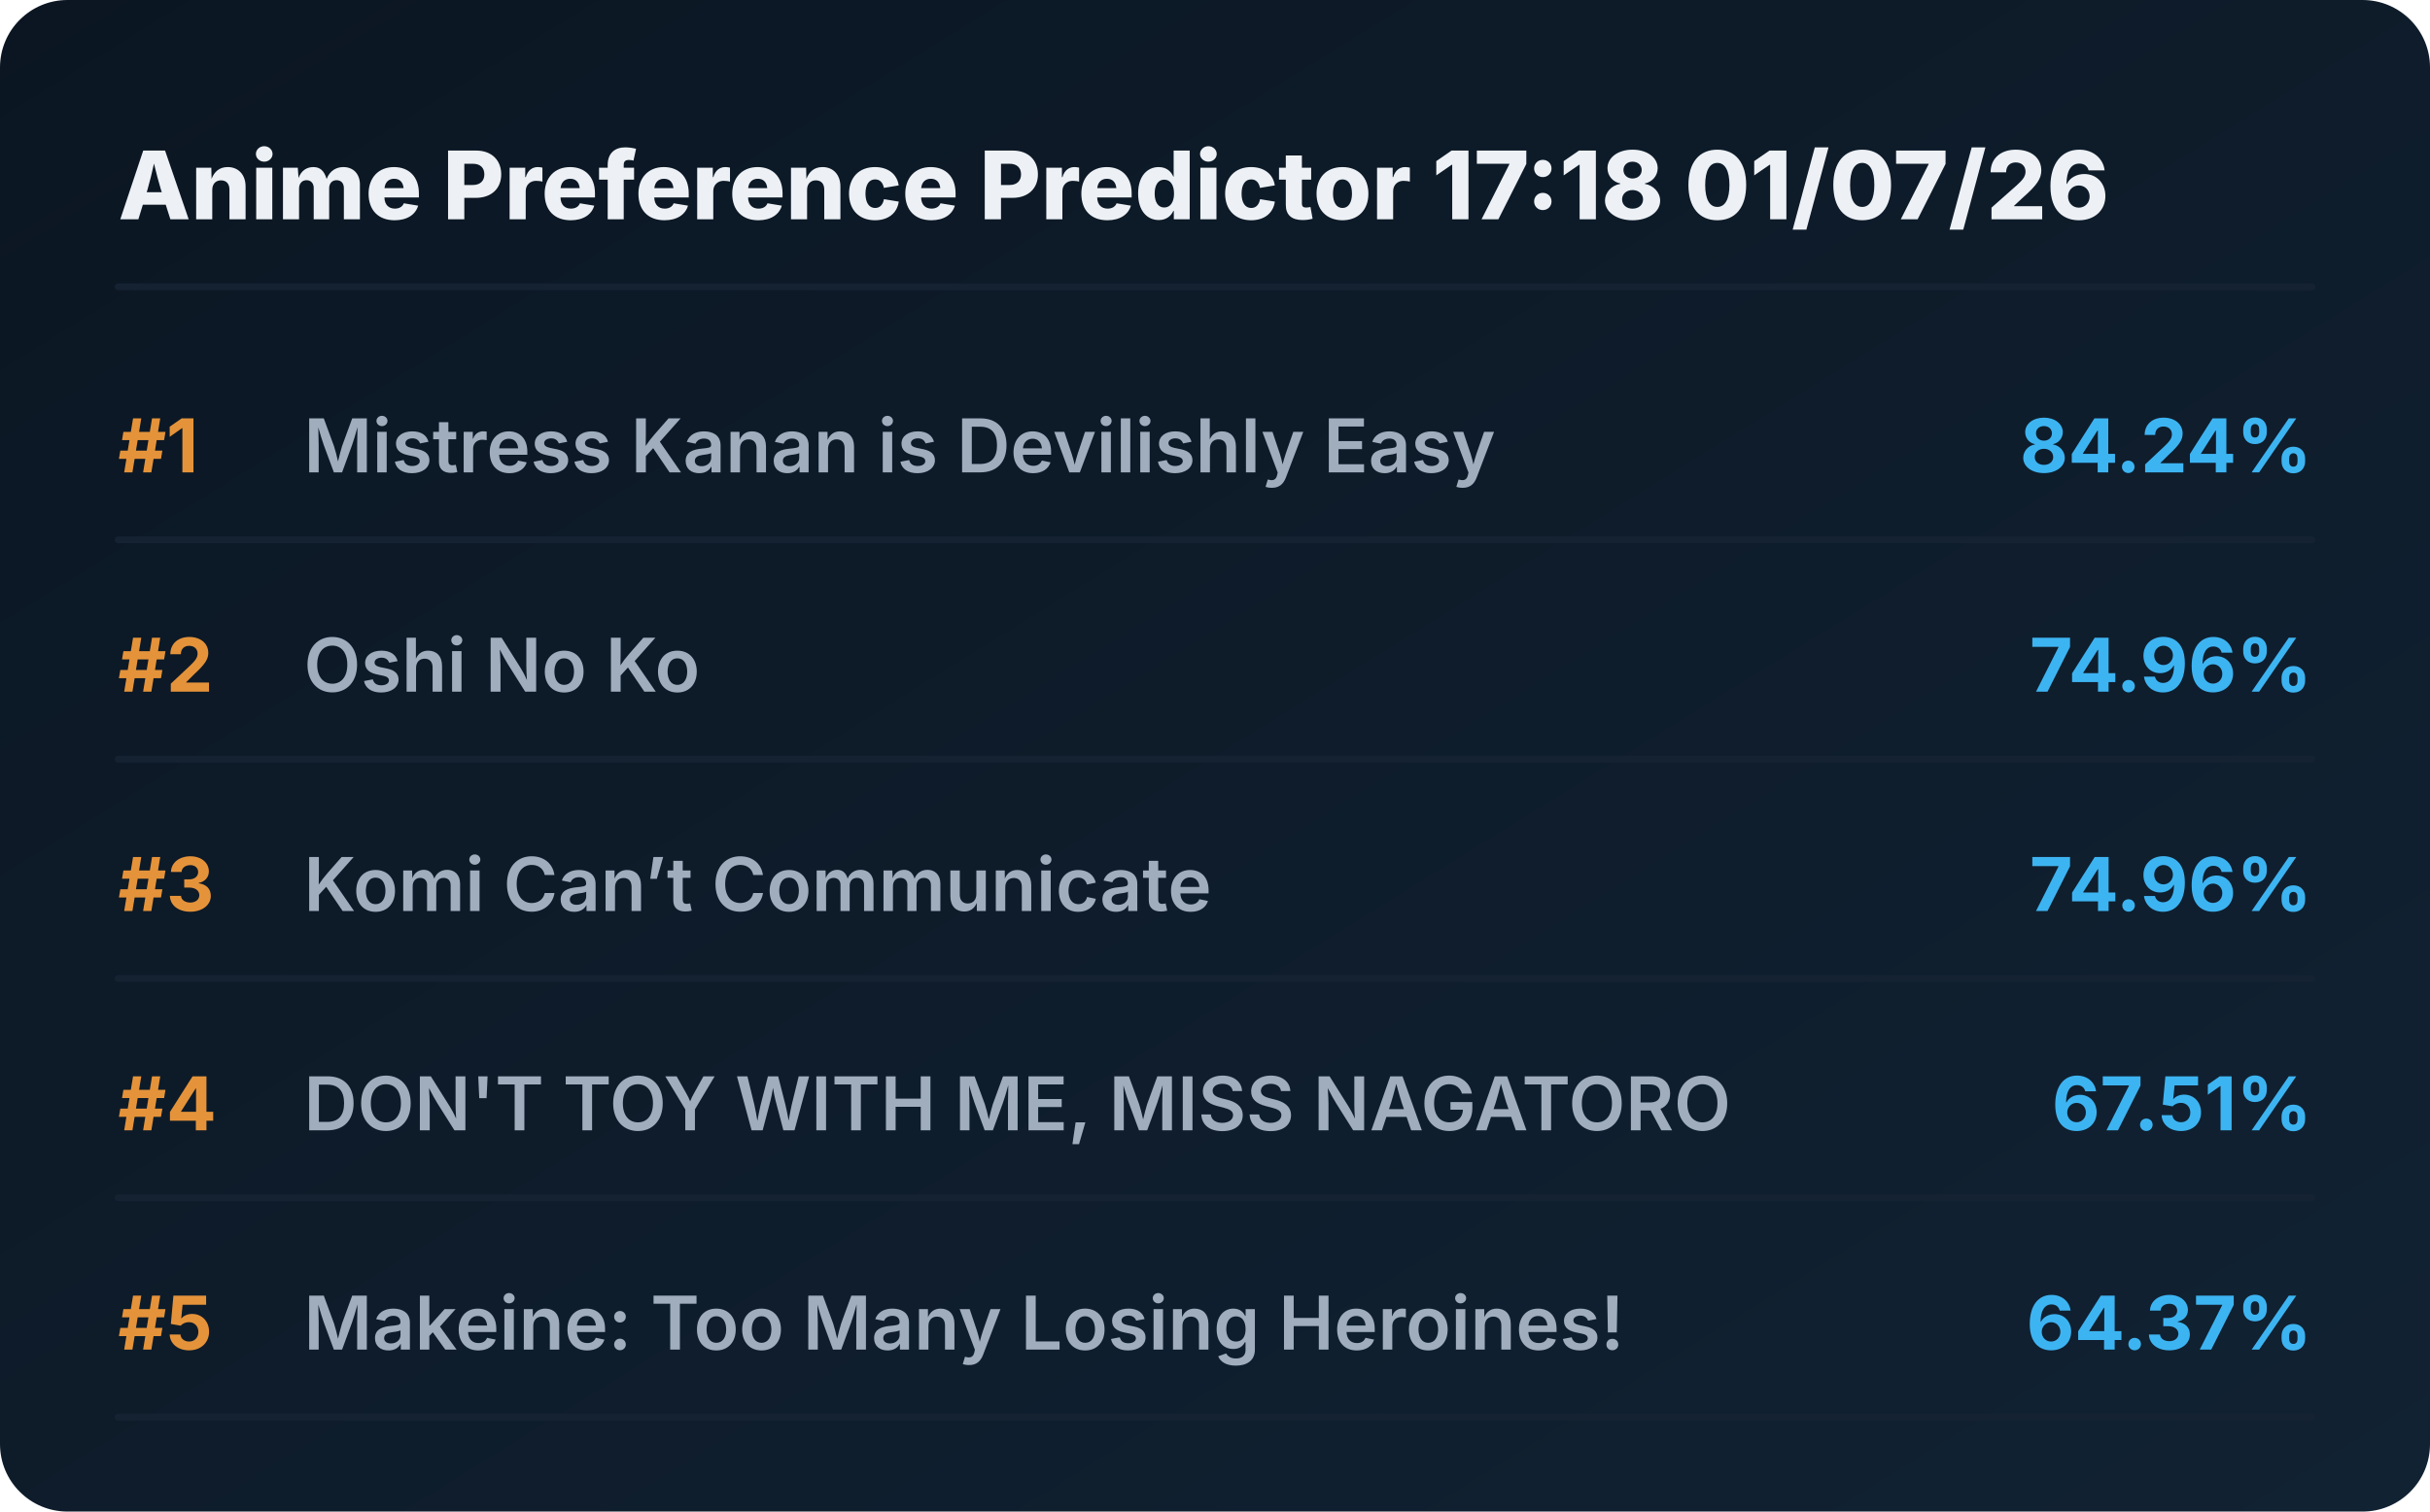
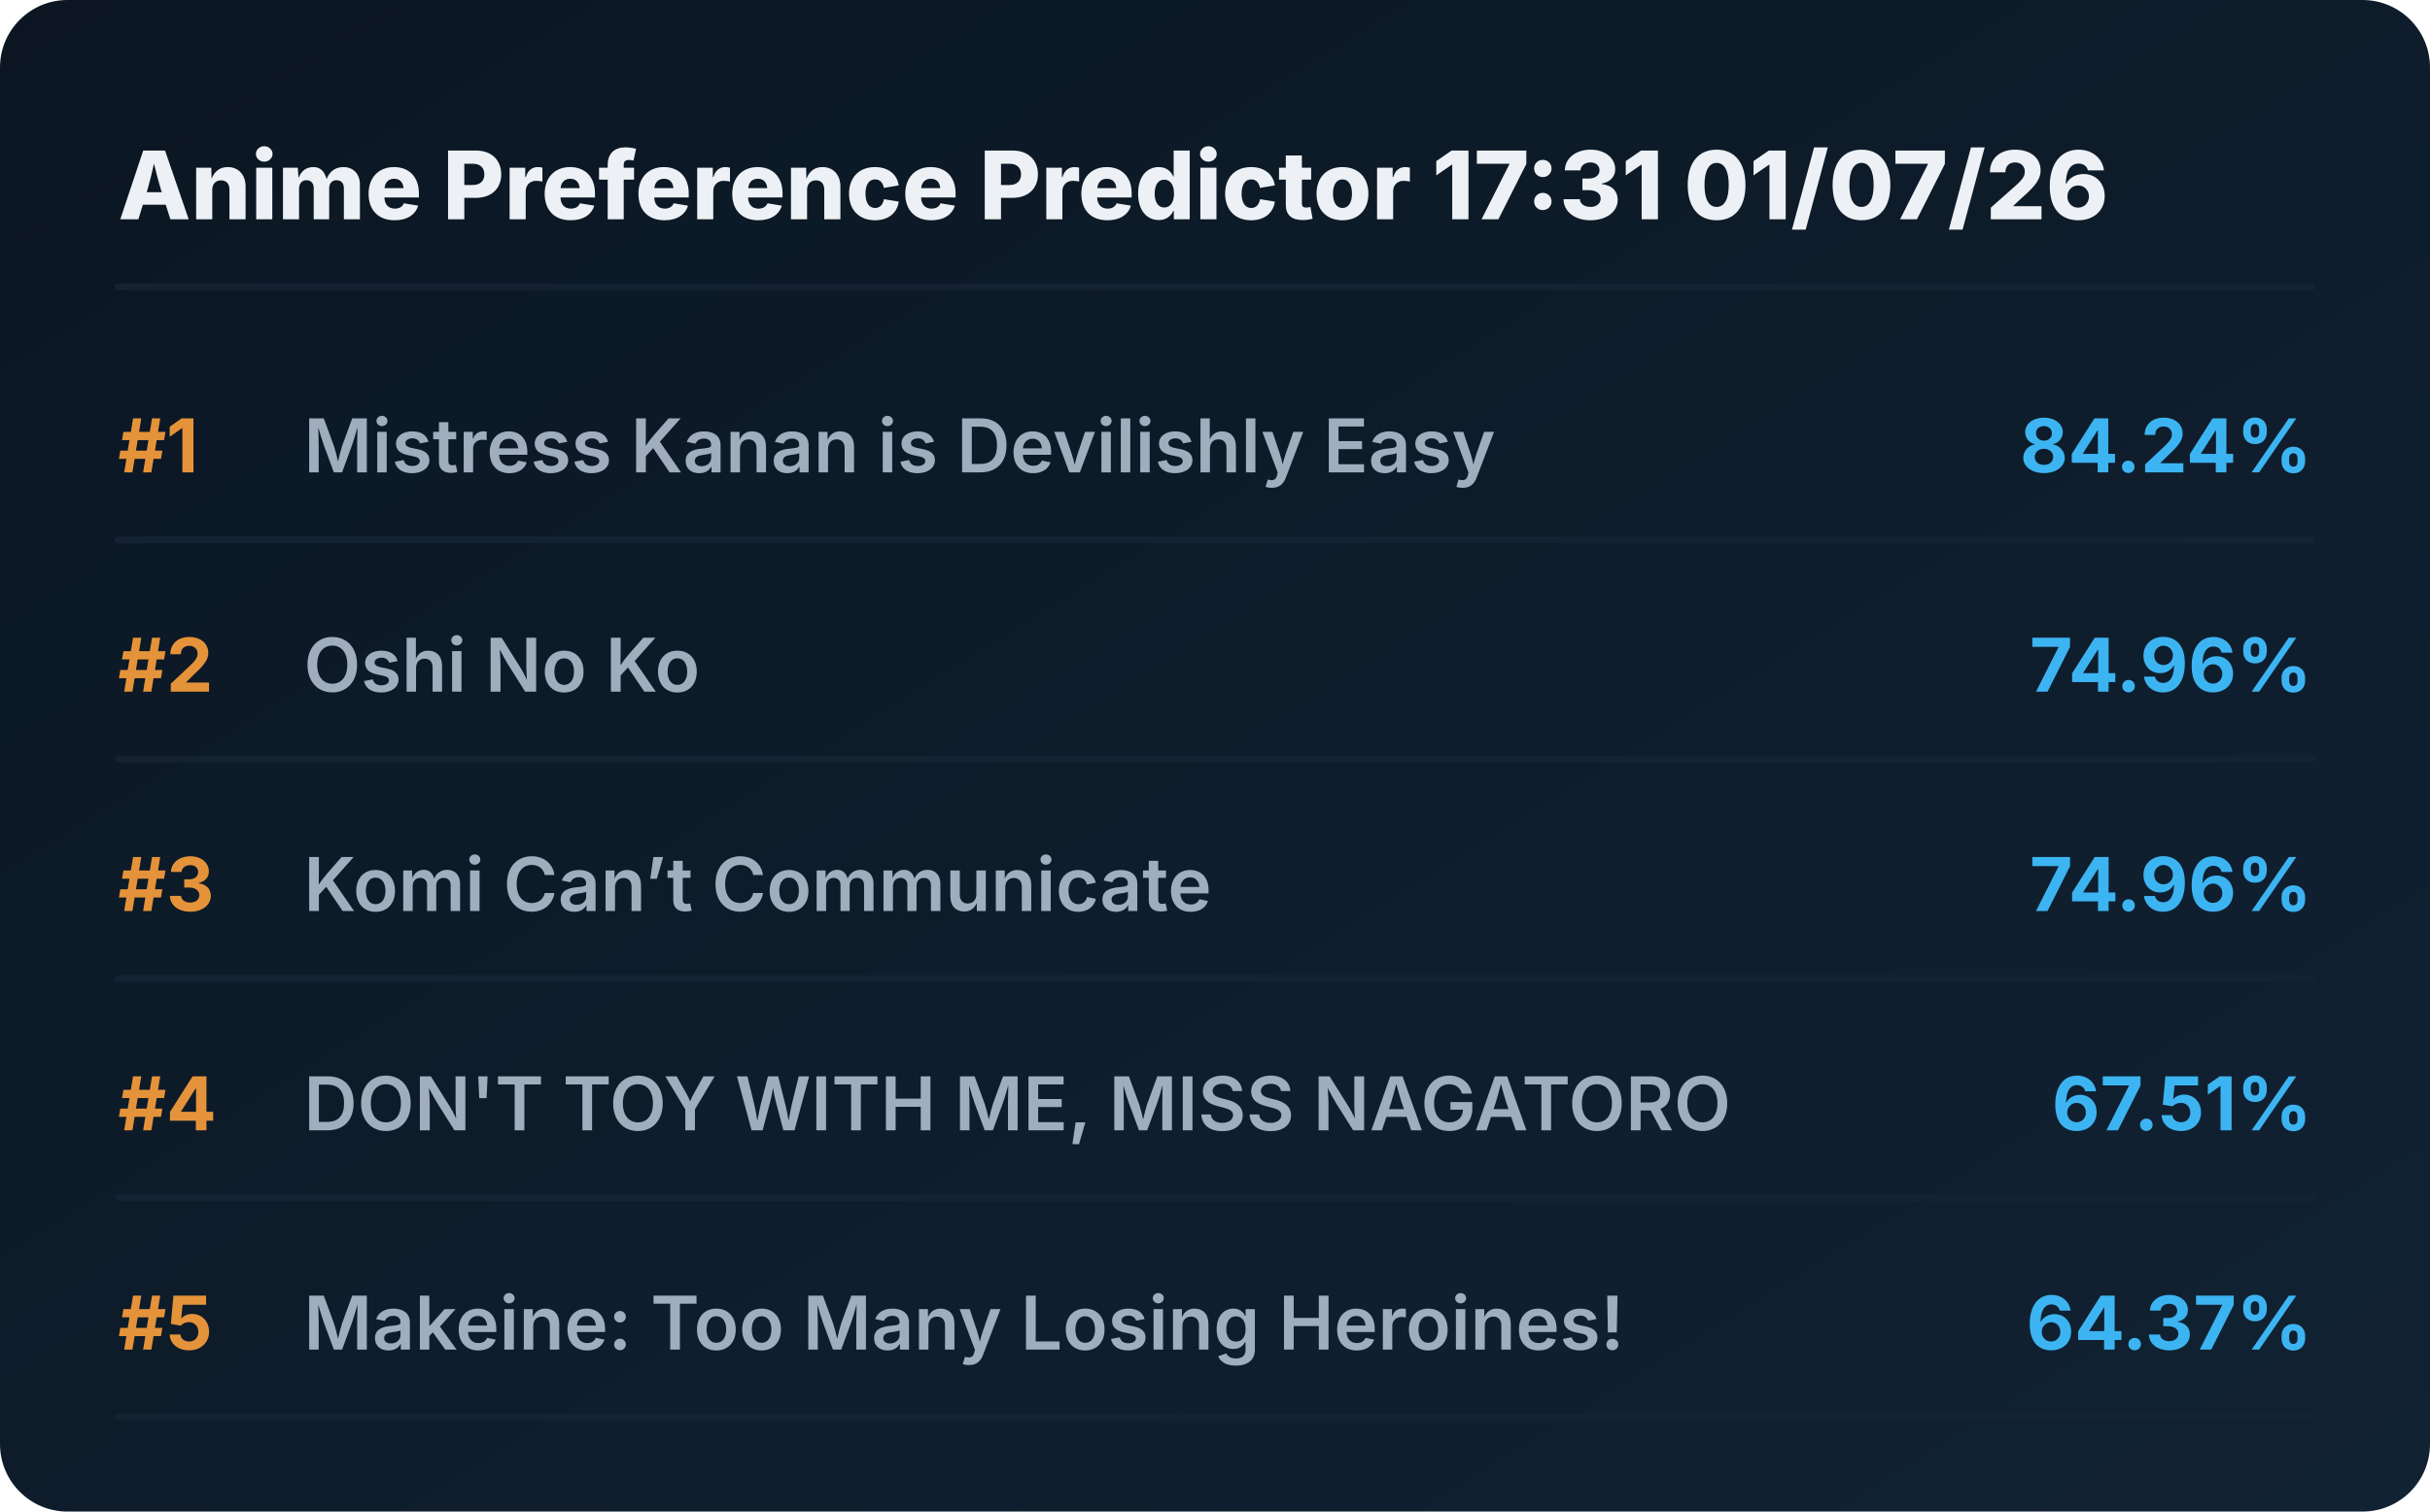
<svg xmlns="http://www.w3.org/2000/svg" viewBox="0 0 720 448" preserveAspectRatio="xMidYMid meet" style="width: 100%; height: auto; max-width: 720px;">
  <defs>
    <linearGradient id="boxGrad" x1="0%" y1="0%" x2="100%" y2="100%">
      <stop offset="0%" stop-color="#0b1622" />
      <stop offset="100%" stop-color="#112233" />
    </linearGradient>
    <clipPath id="titleClip">
      <rect x="90" y="0" width="510" height="100%" />
    </clipPath>
  </defs>
  <style>
    .bg { fill: url(#boxGrad); rx: 20px; }
    .header { font-family: 'Overpass', 'Inter', system-ui, sans-serif; font-weight: 800; font-size: 28px; fill: #edf1f5; }
    .rank { font-family: 'Overpass', 'Inter', system-ui, sans-serif; font-weight: 700; font-size: 22px; fill: #e5933a; }
    .title { font-family: 'Overpass', 'Inter', system-ui, sans-serif; font-weight: 600; font-size: 22px; fill: #9fadbd; }
    .score { font-family: 'Overpass', 'Inter', system-ui, sans-serif; font-weight: 700; font-size: 22px; fill: #3db4f2; }
    .line { stroke: #152232; stroke-width: 2; stroke-linecap: round; }
  </style>
  <rect class="bg" width="720" height="448" />
-   <text x="35" y="65" class="header">Anime Preference Predictor 17:18 01/07/26</text>
+   <text x="35" y="65" class="header">Anime Preference Predictor 17:31 01/07/26</text>
  <line x1="35" y1="85" x2="685" y2="85" class="line" />
  <g transform="translate(0, 0)">
    <text x="35" y="140" class="rank">#1</text>
    <text x="90" y="140" class="title">Mistress Kanan is Devilishly Easy</text>
    <text x="685" y="140" class="score" text-anchor="end">84.24%</text>
    <line x1="35" y1="160" x2="685" y2="160" class="line" />
  </g>
  <g transform="translate(0, 65)">
    <text x="35" y="140" class="rank">#2</text>
    <text x="90" y="140" class="title">Oshi No Ko</text>
    <text x="685" y="140" class="score" text-anchor="end">74.96%</text>
    <line x1="35" y1="160" x2="685" y2="160" class="line" />
  </g>
  <g transform="translate(0, 130)">
    <text x="35" y="140" class="rank">#3</text>
    <text x="90" y="140" class="title">Komi Can’t Communicate</text>
    <text x="685" y="140" class="score" text-anchor="end">74.96%</text>
    <line x1="35" y1="160" x2="685" y2="160" class="line" />
  </g>
  <g transform="translate(0, 195)">
    <text x="35" y="140" class="rank">#4</text>
    <text x="90" y="140" class="title">DON'T TOY WITH ME, MISS NAGATORO</text>
    <text x="685" y="140" class="score" text-anchor="end">67.51%</text>
    <line x1="35" y1="160" x2="685" y2="160" class="line" />
  </g>
  <g transform="translate(0, 260)">
    <text x="35" y="140" class="rank">#5</text>
    <text x="90" y="140" class="title">Makeine: Too Many Losing Heroines!</text>
    <text x="685" y="140" class="score" text-anchor="end">64.37%</text>
    <line x1="35" y1="160" x2="685" y2="160" class="line" />
  </g>
</svg>
